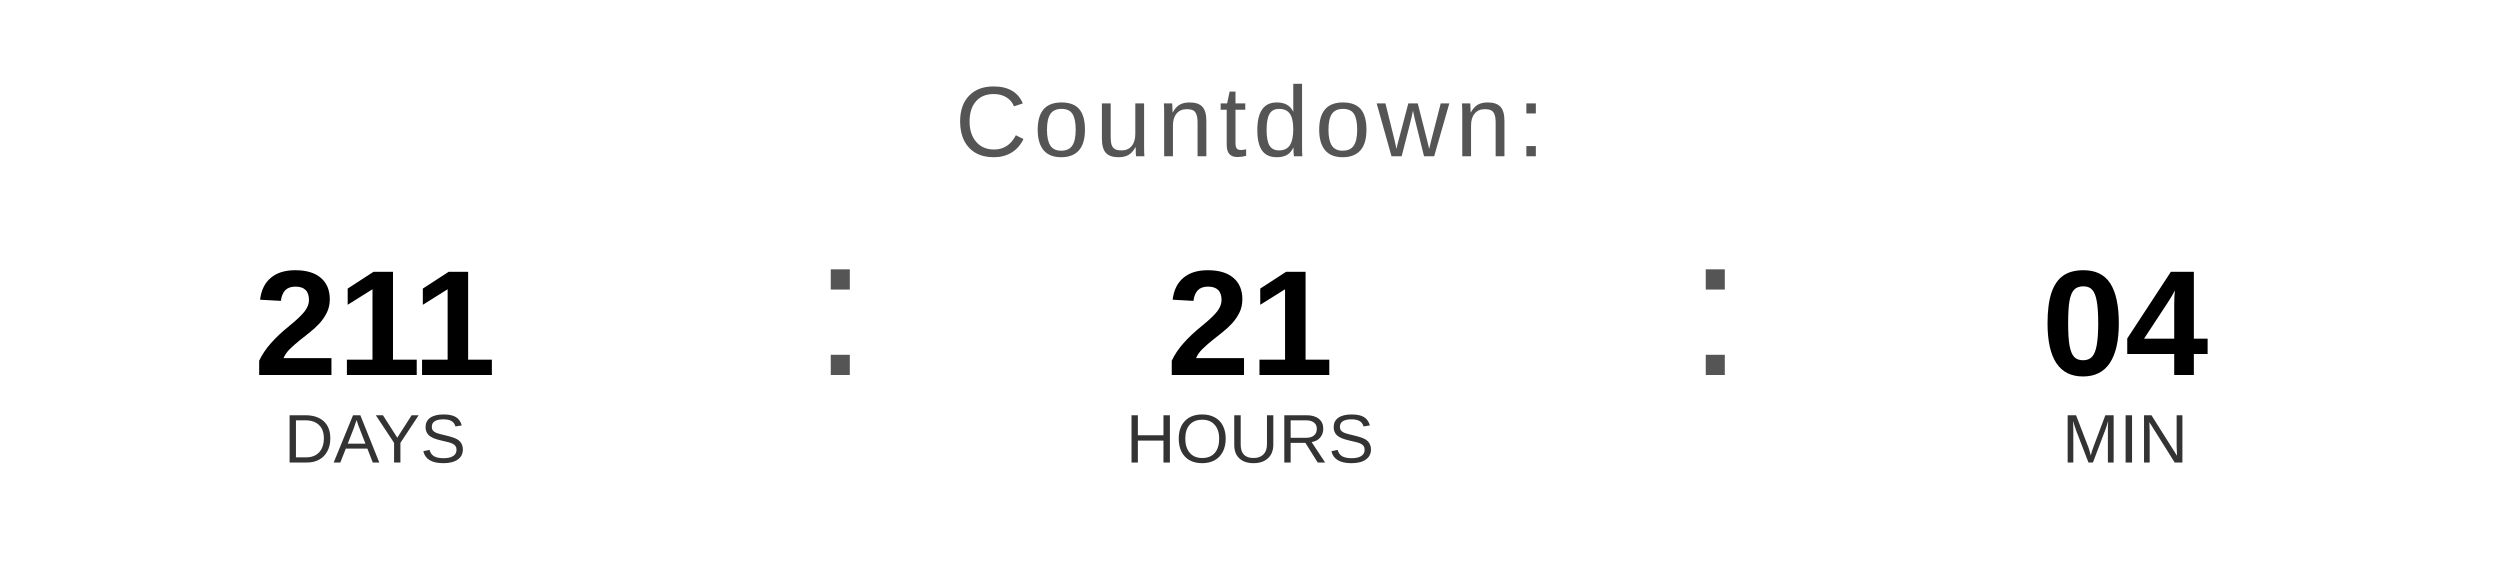
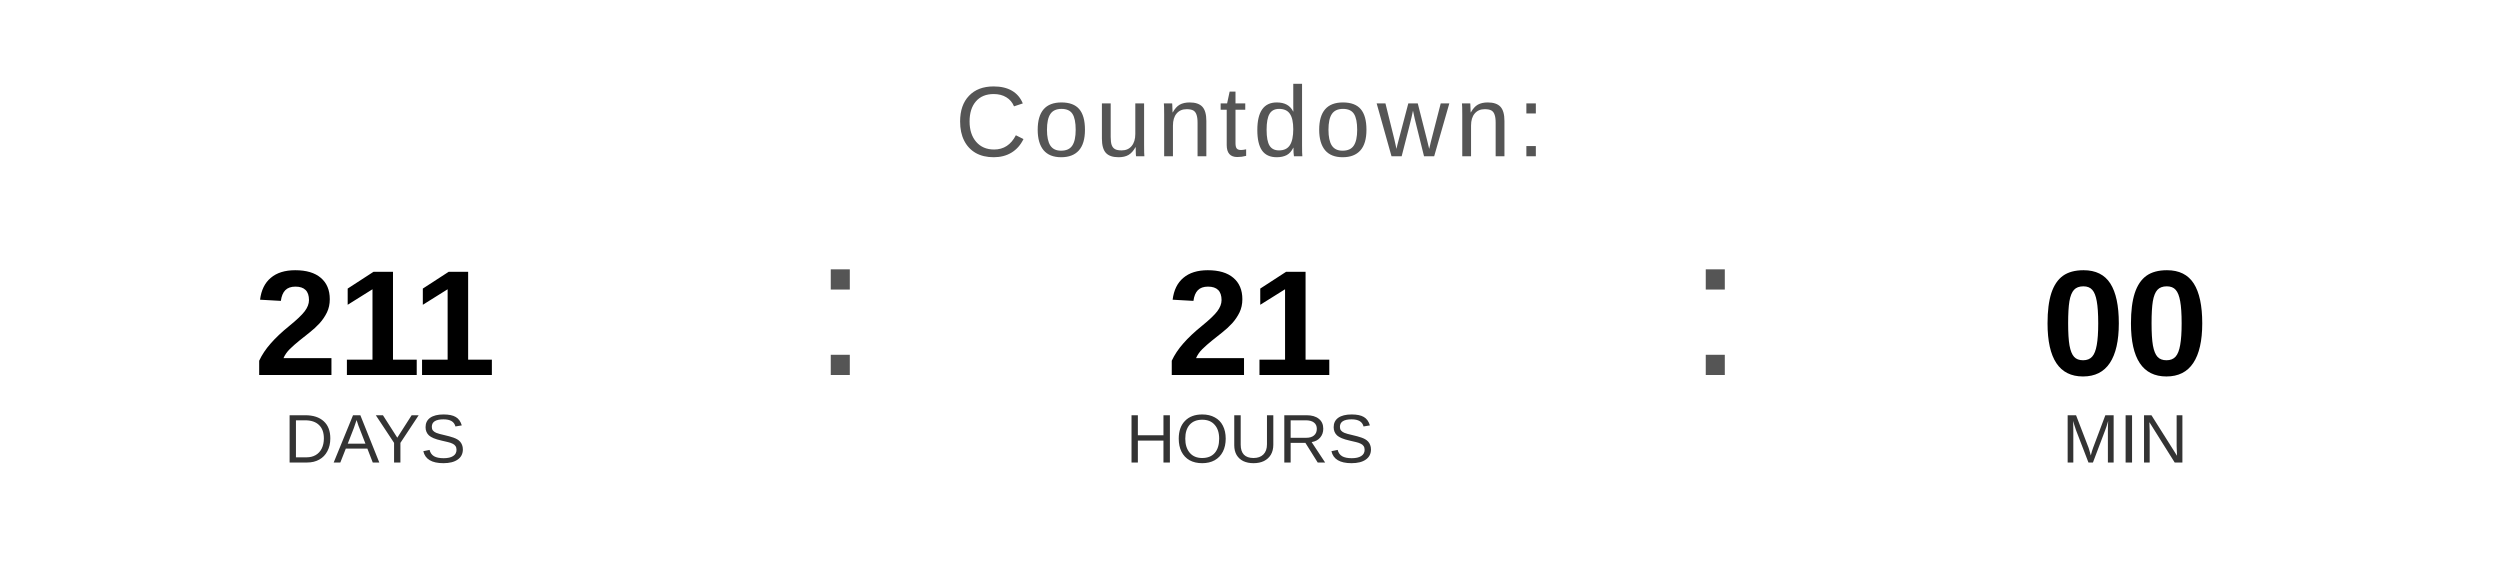
<svg xmlns="http://www.w3.org/2000/svg" width="400" height="90" viewBox="0 0 400 90">
  <text x="200" y="25" font-family="Arial, Helvetica, sans-serif" font-size="16" fill="#555555" text-anchor="middle" letter-spacing="1">
    Countdown:
  </text>
  <text x="60" y="60" font-family="Arial, Helvetica, sans-serif" font-size="24" font-weight="bold" fill="#000000" text-anchor="middle">211</text>
  <text x="60" y="74" font-family="Arial, Helvetica, sans-serif" font-size="11" fill="#333333" text-anchor="middle">DAYS</text>
  <text x="130" y="60" font-family="Arial, sans-serif" font-size="32" fill="#555555">:</text>
  <text x="200" y="60" font-family="Arial, Helvetica, sans-serif" font-size="24" font-weight="bold" fill="#000000" text-anchor="middle">21</text>
  <text x="200" y="74" font-family="Arial, Helvetica, sans-serif" font-size="11" fill="#333333" text-anchor="middle">HOURS</text>
  <text x="270" y="60" font-family="Arial, sans-serif" font-size="32" fill="#555555">:</text>
-   <text x="340" y="60" font-family="Arial, Helvetica, sans-serif" font-size="24" font-weight="bold" fill="#000000" text-anchor="middle">04</text>
+   <text x="340" y="60" font-family="Arial, Helvetica, sans-serif" font-size="24" font-weight="bold" fill="#000000" text-anchor="middle">00</text>
  <text x="340" y="74" font-family="Arial, Helvetica, sans-serif" font-size="11" fill="#333333" text-anchor="middle">MIN</text>
</svg>
